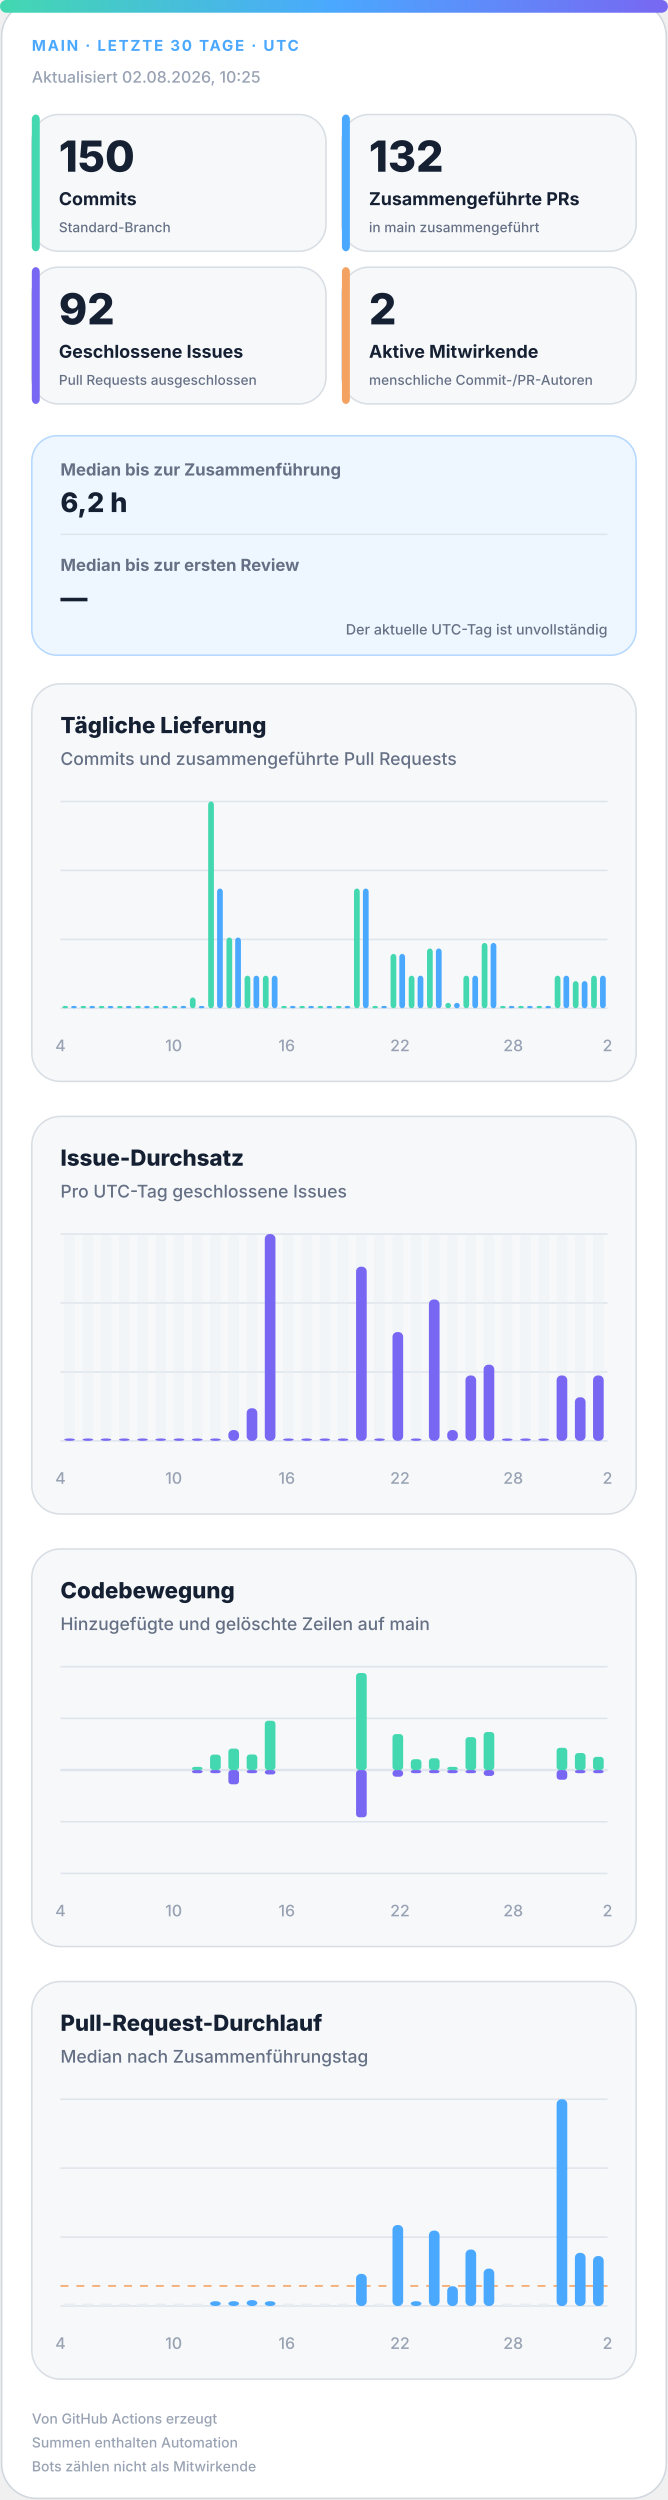
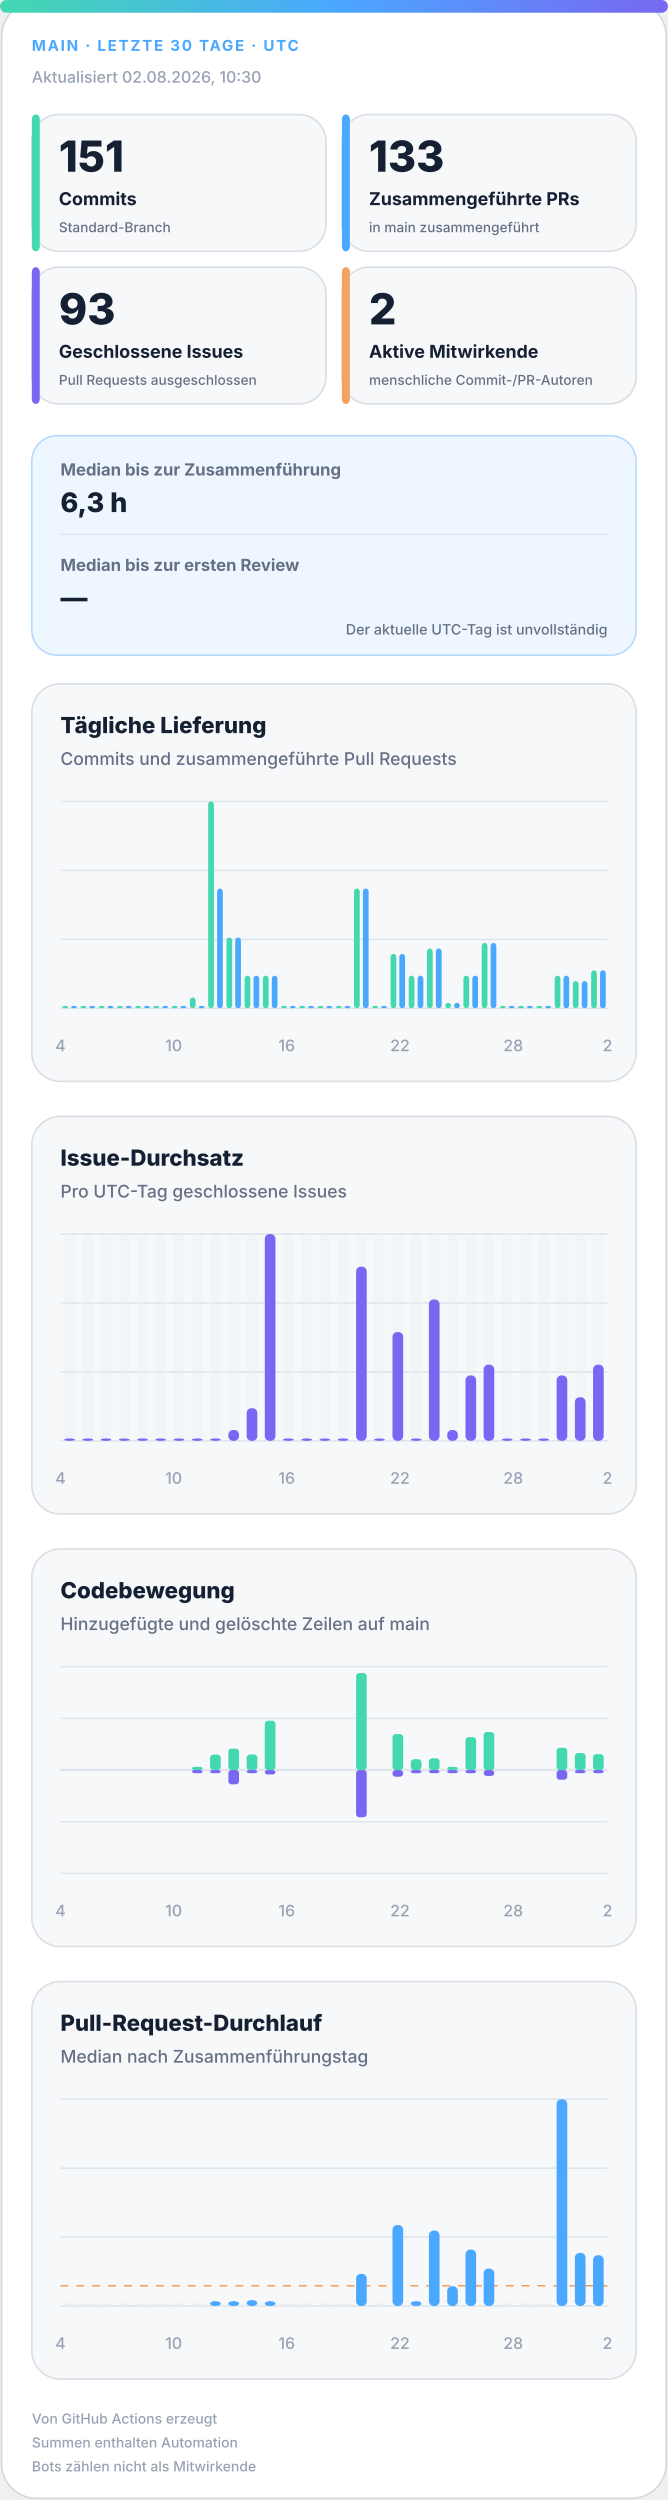
<svg xmlns="http://www.w3.org/2000/svg" width="420" height="1572" viewBox="0 0 420 1572" role="img" aria-labelledby="title desc">
  <defs>
    <linearGradient id="accent" x1="0" y1="0" x2="1" y2="0">
      <stop offset="0%" stop-color="#43d8b0" />
      <stop offset="50%" stop-color="#4aa8ff" />
      <stop offset="100%" stop-color="#7867f2" />
    </linearGradient>
    <linearGradient id="soft" x1="0" y1="0" x2="1" y2="1">
      <stop offset="0%" stop-color="#43d8b0" stop-opacity=".18" />
      <stop offset="100%" stop-color="#7867f2" stop-opacity=".12" />
    </linearGradient>
  </defs>
  <style>
.bg{fill:#fff;stroke:#d0d7de}.surface{fill:#f6f8fa;stroke:#d8dee4}.strong{fill:#eef7ff;stroke:#b6d8ff}.ink{fill:#162033}.muted{fill:#667085}.faint{fill:#98a2b3}.grid{stroke:#dfe5ec}.track{fill:#e7edf3}
.meta{font:750 11px -apple-system,BlinkMacSystemFont,"Segoe UI",sans-serif;letter-spacing:1.1px}.value{font:820 31px -apple-system,BlinkMacSystemFont,"Segoe UI",sans-serif}.label{font:720 13px -apple-system,BlinkMacSystemFont,"Segoe UI",sans-serif}.scope{font:520 10px -apple-system,BlinkMacSystemFont,"Segoe UI",sans-serif}.chart-title{font:760 14px -apple-system,BlinkMacSystemFont,"Segoe UI",sans-serif}.chart-subtitle{font:520 11px -apple-system,BlinkMacSystemFont,"Segoe UI",sans-serif}.small{font:540 10px -apple-system,BlinkMacSystemFont,"Segoe UI",sans-serif}.flow-value{font:780 17px -apple-system,BlinkMacSystemFont,"Segoe UI",sans-serif}
@media(prefers-color-scheme:dark){.bg{fill:#0d1117;stroke:#30363d}.surface{fill:#161b22;stroke:#30363d}.strong{fill:#10263a;stroke:#244d70}.ink{fill:#f0f6fc}.muted{fill:#a7b0bc}.faint{fill:#7d8590}.grid{stroke:#30363d}.track{fill:#27313d}}
</style>
  <rect class="bg" x="1" y="1" width="418" height="1570" rx="22" />
  <rect x="0" y="0" width="420" height="8" rx="4" fill="url(#accent)" />
  <text class="meta" x="20" y="32" fill="#4aa8ff" style="font-size:9.5px">MAIN · LETZTE 30 TAGE · UTC</text>
-   <text class="small faint" x="20" y="52">Aktualisiert 02.08.2026, 10:25</text>
+   <text class="small faint" x="20" y="52">Aktualisiert 02.08.2026, 10:30</text>
  <g>
    <rect class="surface" x="20" y="72" width="185" height="86" rx="17" />
    <rect x="20" y="72" width="5" height="86" rx="3" fill="#43d8b0" />
-     <text class="value ink" x="37" y="108" style="font-size:27px">150</text>
+     <text class="value ink" x="37" y="108" style="font-size:27px">151</text>
    <text class="label ink" x="37" y="129" style="font-size:11.2px">Commits</text>
    <text class="scope muted" x="37" y="146" style="font-size:8.6px">Standard-Branch</text>
  </g>
  <g>
    <rect class="surface" x="215" y="72" width="185" height="86" rx="17" />
    <rect x="215" y="72" width="5" height="86" rx="3" fill="#4aa8ff" />
-     <text class="value ink" x="232" y="108" style="font-size:27px">132</text>
+     <text class="value ink" x="232" y="108" style="font-size:27px">133</text>
    <text class="label ink" x="232" y="129" style="font-size:11.2px">Zusammengeführte PRs</text>
    <text class="scope muted" x="232" y="146" style="font-size:8.6px">in main zusammengeführt</text>
  </g>
  <g>
    <rect class="surface" x="20" y="168" width="185" height="86" rx="17" />
    <rect x="20" y="168" width="5" height="86" rx="3" fill="#7867f2" />
-     <text class="value ink" x="37" y="204" style="font-size:27px">92</text>
+     <text class="value ink" x="37" y="204" style="font-size:27px">93</text>
    <text class="label ink" x="37" y="225" style="font-size:11.2px">Geschlossene Issues</text>
    <text class="scope muted" x="37" y="242" style="font-size:8.6px">Pull Requests ausgeschlossen</text>
  </g>
  <g>
    <rect class="surface" x="215" y="168" width="185" height="86" rx="17" />
    <rect x="215" y="168" width="5" height="86" rx="3" fill="#f4a261" />
    <text class="value ink" x="232" y="204" style="font-size:27px">2</text>
    <text class="label ink" x="232" y="225" style="font-size:11.2px">Aktive Mitwirkende</text>
    <text class="scope muted" x="232" y="242" style="font-size:8.6px">menschliche Commit-/PR-Autoren</text>
  </g>
  <g>
    <rect class="strong" x="20" y="274" width="380" height="138" rx="16" fill="url(#soft)" />
    <text class="label muted" x="38" y="299" style="font-size:10.5px">Median bis zur Zusammenführung</text>
-     <text class="flow-value ink" x="38" y="322">6,2 h</text>
+     <text class="flow-value ink" x="38" y="322">6,3 h</text>
    <line class="grid" x1="38" y1="336" x2="382" y2="336" />
    <text class="label muted" x="38" y="359" style="font-size:10.5px">Median bis zur ersten Review</text>
    <text class="flow-value ink" x="38" y="382">—</text>
    <text class="scope muted" x="382" y="399" text-anchor="end" style="font-size:9px">Der aktuelle UTC-Tag ist unvollständig</text>
  </g>
  <g>
    <rect class="surface" x="20" y="430" width="380" height="250" rx="18" />
    <text class="chart-title ink" x="38" y="461">Tägliche Lieferung</text>
    <text class="chart-subtitle muted" x="38" y="481">Commits und zusammengeführte Pull Requests</text>
    <line class="grid" x1="38" y1="504.0" x2="382" y2="504.0" />
    <line class="grid" x1="38" y1="547.3" x2="382" y2="547.3" />
    <line class="grid" x1="38" y1="590.7" x2="382" y2="590.7" />
    <line class="grid" x1="38" y1="634.0" x2="382" y2="634.0" />
    <rect x="39.2" y="632.5" width="3.6" height="1.5" rx="2" fill="#43d8b0" />
    <rect x="44.7" y="632.5" width="3.6" height="1.5" rx="2" fill="#4aa8ff" />
    <rect x="50.6" y="632.5" width="3.6" height="1.5" rx="2" fill="#43d8b0" />
    <rect x="56.2" y="632.5" width="3.6" height="1.5" rx="2" fill="#4aa8ff" />
    <rect x="62.1" y="632.5" width="3.6" height="1.5" rx="2" fill="#43d8b0" />
    <rect x="67.7" y="632.5" width="3.6" height="1.5" rx="2" fill="#4aa8ff" />
    <rect x="73.6" y="632.5" width="3.6" height="1.5" rx="2" fill="#43d8b0" />
    <rect x="79.1" y="632.5" width="3.6" height="1.5" rx="2" fill="#4aa8ff" />
    <rect x="85.0" y="632.5" width="3.6" height="1.5" rx="2" fill="#43d8b0" />
    <rect x="90.6" y="632.5" width="3.6" height="1.5" rx="2" fill="#4aa8ff" />
    <rect x="96.5" y="632.5" width="3.6" height="1.5" rx="2" fill="#43d8b0" />
    <rect x="102.1" y="632.5" width="3.6" height="1.5" rx="2" fill="#4aa8ff" />
    <rect x="108.0" y="632.5" width="3.6" height="1.5" rx="2" fill="#43d8b0" />
    <rect x="113.5" y="632.5" width="3.6" height="1.5" rx="2" fill="#4aa8ff" />
    <rect x="119.4" y="627.2" width="3.6" height="6.8" rx="2" fill="#43d8b0" />
    <rect x="125.0" y="632.5" width="3.6" height="1.5" rx="2" fill="#4aa8ff" />
    <rect x="130.9" y="504.0" width="3.6" height="130.0" rx="2" fill="#43d8b0" />
    <rect x="136.5" y="558.7" width="3.6" height="75.3" rx="2" fill="#4aa8ff" />
    <rect x="142.4" y="589.5" width="3.6" height="44.5" rx="2" fill="#43d8b0" />
    <rect x="147.9" y="589.5" width="3.6" height="44.5" rx="2" fill="#4aa8ff" />
    <rect x="153.8" y="613.5" width="3.6" height="20.5" rx="2" fill="#43d8b0" />
    <rect x="159.4" y="613.5" width="3.6" height="20.5" rx="2" fill="#4aa8ff" />
    <rect x="165.3" y="613.5" width="3.6" height="20.5" rx="2" fill="#43d8b0" />
    <rect x="170.9" y="613.5" width="3.6" height="20.5" rx="2" fill="#4aa8ff" />
    <rect x="176.8" y="632.5" width="3.6" height="1.5" rx="2" fill="#43d8b0" />
    <rect x="182.3" y="632.5" width="3.6" height="1.5" rx="2" fill="#4aa8ff" />
    <rect x="188.2" y="632.5" width="3.6" height="1.5" rx="2" fill="#43d8b0" />
    <rect x="193.8" y="632.5" width="3.6" height="1.5" rx="2" fill="#4aa8ff" />
    <rect x="199.7" y="632.5" width="3.6" height="1.5" rx="2" fill="#43d8b0" />
    <rect x="205.3" y="632.5" width="3.6" height="1.5" rx="2" fill="#4aa8ff" />
    <rect x="211.2" y="632.5" width="3.6" height="1.5" rx="2" fill="#43d8b0" />
    <rect x="216.7" y="632.5" width="3.6" height="1.5" rx="2" fill="#4aa8ff" />
    <rect x="222.6" y="558.7" width="3.6" height="75.3" rx="2" fill="#43d8b0" />
    <rect x="228.2" y="558.7" width="3.6" height="75.3" rx="2" fill="#4aa8ff" />
    <rect x="234.1" y="632.5" width="3.6" height="1.5" rx="2" fill="#43d8b0" />
    <rect x="239.7" y="632.5" width="3.6" height="1.5" rx="2" fill="#4aa8ff" />
    <rect x="245.6" y="599.8" width="3.6" height="34.2" rx="2" fill="#43d8b0" />
    <rect x="251.1" y="599.8" width="3.6" height="34.2" rx="2" fill="#4aa8ff" />
    <rect x="257.0" y="613.5" width="3.6" height="20.5" rx="2" fill="#43d8b0" />
    <rect x="262.6" y="613.5" width="3.6" height="20.5" rx="2" fill="#4aa8ff" />
    <rect x="268.5" y="596.4" width="3.6" height="37.6" rx="2" fill="#43d8b0" />
    <rect x="274.1" y="596.4" width="3.6" height="37.6" rx="2" fill="#4aa8ff" />
    <rect x="280.0" y="630.6" width="3.6" height="3.4" rx="2" fill="#43d8b0" />
    <rect x="285.5" y="630.6" width="3.6" height="3.4" rx="2" fill="#4aa8ff" />
    <rect x="291.4" y="613.5" width="3.6" height="20.5" rx="2" fill="#43d8b0" />
    <rect x="297.0" y="613.5" width="3.6" height="20.5" rx="2" fill="#4aa8ff" />
    <rect x="302.9" y="592.9" width="3.6" height="41.1" rx="2" fill="#43d8b0" />
    <rect x="308.5" y="592.9" width="3.6" height="41.1" rx="2" fill="#4aa8ff" />
    <rect x="314.4" y="632.5" width="3.6" height="1.5" rx="2" fill="#43d8b0" />
    <rect x="319.9" y="632.5" width="3.6" height="1.5" rx="2" fill="#4aa8ff" />
    <rect x="325.8" y="632.5" width="3.6" height="1.5" rx="2" fill="#43d8b0" />
    <rect x="331.4" y="632.5" width="3.6" height="1.5" rx="2" fill="#4aa8ff" />
    <rect x="337.3" y="632.5" width="3.6" height="1.5" rx="2" fill="#43d8b0" />
    <rect x="342.9" y="632.5" width="3.6" height="1.5" rx="2" fill="#4aa8ff" />
    <rect x="348.8" y="613.5" width="3.6" height="20.5" rx="2" fill="#43d8b0" />
    <rect x="354.3" y="613.5" width="3.6" height="20.5" rx="2" fill="#4aa8ff" />
    <rect x="360.2" y="616.9" width="3.6" height="17.1" rx="2" fill="#43d8b0" />
    <rect x="365.8" y="616.9" width="3.6" height="17.1" rx="2" fill="#4aa8ff" />
-     <rect x="371.7" y="613.5" width="3.6" height="20.5" rx="2" fill="#43d8b0" />
-     <rect x="377.3" y="613.5" width="3.6" height="20.5" rx="2" fill="#4aa8ff" />
+     <rect x="371.7" y="610.1" width="3.6" height="23.9" rx="2" fill="#43d8b0" />
+     <rect x="377.3" y="610.1" width="3.6" height="23.9" rx="2" fill="#4aa8ff" />
    <text class="small faint" x="38.0" y="661" text-anchor="middle">4</text>
    <text class="small faint" x="109.2" y="661" text-anchor="middle">10</text>
    <text class="small faint" x="180.3" y="661" text-anchor="middle">16</text>
    <text class="small faint" x="251.5" y="661" text-anchor="middle">22</text>
    <text class="small faint" x="322.7" y="661" text-anchor="middle">28</text>
    <text class="small faint" x="382.0" y="661" text-anchor="middle">2</text>
  </g>
  <g>
    <rect class="surface" x="20" y="702" width="380" height="250" rx="18" />
    <text class="chart-title ink" x="38" y="733">Issue-Durchsatz</text>
    <text class="chart-subtitle muted" x="38" y="753">Pro UTC-Tag geschlossene Issues</text>
    <line class="grid" x1="38" y1="776.0" x2="382" y2="776.0" />
    <line class="grid" x1="38" y1="819.3" x2="382" y2="819.3" />
    <line class="grid" x1="38" y1="862.7" x2="382" y2="862.7" />
    <line class="grid" x1="38" y1="906.0" x2="382" y2="906.0" />
    <g>
      <rect class="track" x="40.4" y="776" width="6.7" height="130" rx="3" opacity=".3" />
      <rect x="40.4" y="904.5" width="6.7" height="1.5" rx="3" fill="#7867f2" />
    </g>
    <g>
      <rect class="track" x="51.9" y="776" width="6.7" height="130" rx="3" opacity=".3" />
      <rect x="51.9" y="904.5" width="6.7" height="1.5" rx="3" fill="#7867f2" />
    </g>
    <g>
      <rect class="track" x="63.3" y="776" width="6.7" height="130" rx="3" opacity=".3" />
      <rect x="63.3" y="904.5" width="6.7" height="1.5" rx="3" fill="#7867f2" />
    </g>
    <g>
      <rect class="track" x="74.8" y="776" width="6.7" height="130" rx="3" opacity=".3" />
      <rect x="74.8" y="904.5" width="6.7" height="1.5" rx="3" fill="#7867f2" />
    </g>
    <g>
      <rect class="track" x="86.3" y="776" width="6.7" height="130" rx="3" opacity=".3" />
      <rect x="86.3" y="904.5" width="6.7" height="1.5" rx="3" fill="#7867f2" />
    </g>
    <g>
      <rect class="track" x="97.7" y="776" width="6.7" height="130" rx="3" opacity=".3" />
      <rect x="97.7" y="904.5" width="6.7" height="1.5" rx="3" fill="#7867f2" />
    </g>
    <g>
      <rect class="track" x="109.2" y="776" width="6.7" height="130" rx="3" opacity=".3" />
      <rect x="109.2" y="904.5" width="6.7" height="1.5" rx="3" fill="#7867f2" />
    </g>
    <g>
      <rect class="track" x="120.7" y="776" width="6.7" height="130" rx="3" opacity=".3" />
      <rect x="120.7" y="904.5" width="6.7" height="1.5" rx="3" fill="#7867f2" />
    </g>
    <g>
      <rect class="track" x="132.1" y="776" width="6.7" height="130" rx="3" opacity=".3" />
      <rect x="132.1" y="904.5" width="6.7" height="1.5" rx="3" fill="#7867f2" />
    </g>
    <g>
      <rect class="track" x="143.6" y="776" width="6.7" height="130" rx="3" opacity=".3" />
      <rect x="143.6" y="899.2" width="6.7" height="6.8" rx="3" fill="#7867f2" />
    </g>
    <g>
      <rect class="track" x="155.1" y="776" width="6.7" height="130" rx="3" opacity=".3" />
      <rect x="155.1" y="885.5" width="6.7" height="20.5" rx="3" fill="#7867f2" />
    </g>
    <g>
      <rect class="track" x="166.5" y="776" width="6.7" height="130" rx="3" opacity=".3" />
      <rect x="166.5" y="776.0" width="6.7" height="130.0" rx="3" fill="#7867f2" />
    </g>
    <g>
      <rect class="track" x="178.0" y="776" width="6.7" height="130" rx="3" opacity=".3" />
      <rect x="178.0" y="904.5" width="6.7" height="1.5" rx="3" fill="#7867f2" />
    </g>
    <g>
      <rect class="track" x="189.5" y="776" width="6.7" height="130" rx="3" opacity=".3" />
      <rect x="189.5" y="904.5" width="6.7" height="1.5" rx="3" fill="#7867f2" />
    </g>
    <g>
      <rect class="track" x="200.9" y="776" width="6.7" height="130" rx="3" opacity=".3" />
      <rect x="200.9" y="904.5" width="6.7" height="1.5" rx="3" fill="#7867f2" />
    </g>
    <g>
      <rect class="track" x="212.4" y="776" width="6.7" height="130" rx="3" opacity=".3" />
      <rect x="212.4" y="904.5" width="6.7" height="1.5" rx="3" fill="#7867f2" />
    </g>
    <g>
      <rect class="track" x="223.9" y="776" width="6.7" height="130" rx="3" opacity=".3" />
      <rect x="223.9" y="796.5" width="6.7" height="109.5" rx="3" fill="#7867f2" />
    </g>
    <g>
      <rect class="track" x="235.3" y="776" width="6.7" height="130" rx="3" opacity=".3" />
      <rect x="235.3" y="904.5" width="6.7" height="1.5" rx="3" fill="#7867f2" />
    </g>
    <g>
      <rect class="track" x="246.8" y="776" width="6.7" height="130" rx="3" opacity=".3" />
      <rect x="246.8" y="837.6" width="6.7" height="68.4" rx="3" fill="#7867f2" />
    </g>
    <g>
      <rect class="track" x="258.3" y="776" width="6.7" height="130" rx="3" opacity=".3" />
      <rect x="258.3" y="904.5" width="6.7" height="1.5" rx="3" fill="#7867f2" />
    </g>
    <g>
      <rect class="track" x="269.7" y="776" width="6.7" height="130" rx="3" opacity=".3" />
      <rect x="269.7" y="817.1" width="6.7" height="88.9" rx="3" fill="#7867f2" />
    </g>
    <g>
      <rect class="track" x="281.2" y="776" width="6.7" height="130" rx="3" opacity=".3" />
      <rect x="281.2" y="899.2" width="6.7" height="6.8" rx="3" fill="#7867f2" />
    </g>
    <g>
      <rect class="track" x="292.7" y="776" width="6.7" height="130" rx="3" opacity=".3" />
      <rect x="292.7" y="864.9" width="6.7" height="41.1" rx="3" fill="#7867f2" />
    </g>
    <g>
      <rect class="track" x="304.1" y="776" width="6.7" height="130" rx="3" opacity=".3" />
      <rect x="304.1" y="858.1" width="6.7" height="47.9" rx="3" fill="#7867f2" />
    </g>
    <g>
      <rect class="track" x="315.6" y="776" width="6.7" height="130" rx="3" opacity=".3" />
      <rect x="315.6" y="904.5" width="6.7" height="1.5" rx="3" fill="#7867f2" />
    </g>
    <g>
      <rect class="track" x="327.1" y="776" width="6.7" height="130" rx="3" opacity=".3" />
      <rect x="327.1" y="904.5" width="6.7" height="1.5" rx="3" fill="#7867f2" />
    </g>
    <g>
      <rect class="track" x="338.5" y="776" width="6.7" height="130" rx="3" opacity=".3" />
      <rect x="338.5" y="904.5" width="6.7" height="1.5" rx="3" fill="#7867f2" />
    </g>
    <g>
      <rect class="track" x="350.0" y="776" width="6.7" height="130" rx="3" opacity=".3" />
      <rect x="350.0" y="864.9" width="6.7" height="41.1" rx="3" fill="#7867f2" />
    </g>
    <g>
      <rect class="track" x="361.5" y="776" width="6.7" height="130" rx="3" opacity=".3" />
      <rect x="361.5" y="878.6" width="6.7" height="27.4" rx="3" fill="#7867f2" />
    </g>
    <g>
      <rect class="track" x="372.9" y="776" width="6.7" height="130" rx="3" opacity=".3" />
-       <rect x="372.9" y="864.9" width="6.7" height="41.1" rx="3" fill="#7867f2" />
+       <rect x="372.9" y="858.1" width="6.7" height="47.9" rx="3" fill="#7867f2" />
    </g>
    <text class="small faint" x="38.0" y="933" text-anchor="middle">4</text>
    <text class="small faint" x="109.2" y="933" text-anchor="middle">10</text>
    <text class="small faint" x="180.3" y="933" text-anchor="middle">16</text>
    <text class="small faint" x="251.5" y="933" text-anchor="middle">22</text>
    <text class="small faint" x="322.7" y="933" text-anchor="middle">28</text>
    <text class="small faint" x="382.0" y="933" text-anchor="middle">2</text>
  </g>
  <g>
    <rect class="surface" x="20" y="974" width="380" height="250" rx="18" />
    <text class="chart-title ink" x="38" y="1005">Codebewegung</text>
    <text class="chart-subtitle muted" x="38" y="1025">Hinzugefügte und gelöschte Zeilen auf main</text>
    <line class="grid" x1="38" y1="1048.0" x2="382" y2="1048.0" />
    <line class="grid" x1="38" y1="1080.5" x2="382" y2="1080.5" />
    <line class="grid" x1="38" y1="1113.0" x2="382" y2="1113.0" />
    <line class="grid" x1="38" y1="1145.5" x2="382" y2="1145.5" />
    <line class="grid" x1="38" y1="1178.0" x2="382" y2="1178.0" />
    <line class="grid" x1="38" y1="1113" x2="382" y2="1113" stroke-width="1.5" />
    <rect x="40.4" y="1113.0" width="6.7" height="0.0" rx="2" fill="#43d8b0" />
    <rect x="40.4" y="1113" width="6.7" height="0.0" rx="2" fill="#7867f2" />
    <rect x="51.9" y="1113.0" width="6.7" height="0.0" rx="2" fill="#43d8b0" />
    <rect x="51.9" y="1113" width="6.7" height="0.0" rx="2" fill="#7867f2" />
    <rect x="63.3" y="1113.0" width="6.7" height="0.0" rx="2" fill="#43d8b0" />
    <rect x="63.3" y="1113" width="6.7" height="0.0" rx="2" fill="#7867f2" />
    <rect x="74.8" y="1113.0" width="6.7" height="0.0" rx="2" fill="#43d8b0" />
    <rect x="74.8" y="1113" width="6.7" height="0.0" rx="2" fill="#7867f2" />
    <rect x="86.3" y="1113.0" width="6.7" height="0.0" rx="2" fill="#43d8b0" />
    <rect x="86.3" y="1113" width="6.7" height="0.0" rx="2" fill="#7867f2" />
    <rect x="97.7" y="1113.0" width="6.7" height="0.0" rx="2" fill="#43d8b0" />
    <rect x="97.7" y="1113" width="6.7" height="0.0" rx="2" fill="#7867f2" />
    <rect x="109.2" y="1113.0" width="6.7" height="0.0" rx="2" fill="#43d8b0" />
    <rect x="109.2" y="1113" width="6.7" height="0.0" rx="2" fill="#7867f2" />
    <rect x="120.7" y="1111.0" width="6.7" height="2.0" rx="2" fill="#43d8b0" />
    <rect x="120.7" y="1113" width="6.7" height="2.0" rx="2" fill="#7867f2" />
    <rect x="132.1" y="1103.3" width="6.7" height="9.7" rx="2" fill="#43d8b0" />
    <rect x="132.1" y="1113" width="6.7" height="2.0" rx="2" fill="#7867f2" />
    <rect x="143.6" y="1099.5" width="6.7" height="13.5" rx="2" fill="#43d8b0" />
    <rect x="143.6" y="1113" width="6.7" height="9.0" rx="2" fill="#7867f2" />
    <rect x="155.1" y="1103.2" width="6.7" height="9.8" rx="2" fill="#43d8b0" />
    <rect x="155.1" y="1113" width="6.7" height="2.0" rx="2" fill="#7867f2" />
    <rect x="166.5" y="1082.0" width="6.7" height="31.0" rx="2" fill="#43d8b0" />
    <rect x="166.5" y="1113" width="6.7" height="2.8" rx="2" fill="#7867f2" />
    <rect x="178.0" y="1113.0" width="6.7" height="0.0" rx="2" fill="#43d8b0" />
    <rect x="178.0" y="1113" width="6.7" height="0.0" rx="2" fill="#7867f2" />
    <rect x="189.5" y="1113.0" width="6.7" height="0.0" rx="2" fill="#43d8b0" />
    <rect x="189.5" y="1113" width="6.7" height="0.0" rx="2" fill="#7867f2" />
    <rect x="200.9" y="1113.0" width="6.7" height="0.0" rx="2" fill="#43d8b0" />
    <rect x="200.9" y="1113" width="6.7" height="0.0" rx="2" fill="#7867f2" />
    <rect x="212.4" y="1113.0" width="6.7" height="0.0" rx="2" fill="#43d8b0" />
    <rect x="212.4" y="1113" width="6.7" height="0.0" rx="2" fill="#7867f2" />
    <rect x="223.9" y="1052.0" width="6.7" height="61.0" rx="2" fill="#43d8b0" />
    <rect x="223.9" y="1113" width="6.7" height="29.7" rx="2" fill="#7867f2" />
    <rect x="235.3" y="1113.0" width="6.7" height="0.0" rx="2" fill="#43d8b0" />
    <rect x="235.3" y="1113" width="6.7" height="0.0" rx="2" fill="#7867f2" />
    <rect x="246.8" y="1090.4" width="6.7" height="22.6" rx="2" fill="#43d8b0" />
    <rect x="246.8" y="1113" width="6.7" height="4.2" rx="2" fill="#7867f2" />
    <rect x="258.3" y="1106.2" width="6.7" height="6.8" rx="2" fill="#43d8b0" />
    <rect x="258.3" y="1113" width="6.7" height="2.0" rx="2" fill="#7867f2" />
    <rect x="269.7" y="1105.6" width="6.7" height="7.4" rx="2" fill="#43d8b0" />
    <rect x="269.7" y="1113" width="6.7" height="2.0" rx="2" fill="#7867f2" />
    <rect x="281.2" y="1111.0" width="6.7" height="2.0" rx="2" fill="#43d8b0" />
    <rect x="281.2" y="1113" width="6.7" height="2.0" rx="2" fill="#7867f2" />
    <rect x="292.7" y="1092.3" width="6.7" height="20.7" rx="2" fill="#43d8b0" />
    <rect x="292.7" y="1113" width="6.7" height="2.0" rx="2" fill="#7867f2" />
    <rect x="304.1" y="1089.1" width="6.7" height="23.9" rx="2" fill="#43d8b0" />
    <rect x="304.1" y="1113" width="6.7" height="3.7" rx="2" fill="#7867f2" />
    <rect x="315.6" y="1113.0" width="6.7" height="0.0" rx="2" fill="#43d8b0" />
    <rect x="315.6" y="1113" width="6.7" height="0.0" rx="2" fill="#7867f2" />
    <rect x="327.1" y="1113.0" width="6.7" height="0.0" rx="2" fill="#43d8b0" />
    <rect x="327.1" y="1113" width="6.7" height="0.0" rx="2" fill="#7867f2" />
    <rect x="338.5" y="1113.0" width="6.7" height="0.0" rx="2" fill="#43d8b0" />
    <rect x="338.5" y="1113" width="6.7" height="0.0" rx="2" fill="#7867f2" />
    <rect x="350.0" y="1099.0" width="6.7" height="14.0" rx="2" fill="#43d8b0" />
    <rect x="350.0" y="1113" width="6.7" height="6.1" rx="2" fill="#7867f2" />
    <rect x="361.5" y="1102.3" width="6.7" height="10.7" rx="2" fill="#43d8b0" />
    <rect x="361.5" y="1113" width="6.7" height="2.0" rx="2" fill="#7867f2" />
-     <rect x="372.9" y="1104.7" width="6.7" height="8.3" rx="2" fill="#43d8b0" />
+     <rect x="372.9" y="1103.0" width="6.7" height="10.0" rx="2" fill="#43d8b0" />
    <rect x="372.9" y="1113" width="6.7" height="2.0" rx="2" fill="#7867f2" />
    <text class="small faint" x="38.0" y="1205" text-anchor="middle">4</text>
    <text class="small faint" x="109.2" y="1205" text-anchor="middle">10</text>
    <text class="small faint" x="180.3" y="1205" text-anchor="middle">16</text>
    <text class="small faint" x="251.5" y="1205" text-anchor="middle">22</text>
    <text class="small faint" x="322.7" y="1205" text-anchor="middle">28</text>
    <text class="small faint" x="382.0" y="1205" text-anchor="middle">2</text>
  </g>
  <g>
    <rect class="surface" x="20" y="1246" width="380" height="250" rx="18" />
    <text class="chart-title ink" x="38" y="1277">Pull-Request-Durchlauf</text>
    <text class="chart-subtitle muted" x="38" y="1297">Median nach Zusammenführungstag</text>
    <line class="grid" x1="38" y1="1320.0" x2="382" y2="1320.0" />
    <line class="grid" x1="38" y1="1363.3" x2="382" y2="1363.3" />
    <line class="grid" x1="38" y1="1406.7" x2="382" y2="1406.7" />
    <line class="grid" x1="38" y1="1450.0" x2="382" y2="1450.0" />
-     <line x1="38" y1="1437.4" x2="382" y2="1437.4" stroke="#f4a261" stroke-dasharray="5 5" />
+     <line x1="38" y1="1437.3" x2="382" y2="1437.3" stroke="#f4a261" stroke-dasharray="5 5" />
    <rect class="track" x="40.4" y="1448.5" width="6.7" height="1.5" />
    <rect class="track" x="51.9" y="1448.5" width="6.7" height="1.5" />
    <rect class="track" x="63.3" y="1448.5" width="6.7" height="1.5" />
    <rect class="track" x="74.8" y="1448.5" width="6.7" height="1.5" />
    <rect class="track" x="86.3" y="1448.5" width="6.7" height="1.5" />
    <rect class="track" x="97.7" y="1448.5" width="6.7" height="1.5" />
    <rect class="track" x="109.2" y="1448.5" width="6.7" height="1.5" />
    <rect class="track" x="120.7" y="1448.5" width="6.7" height="1.5" />
    <rect x="132.1" y="1447.0" width="6.7" height="3.0" rx="3" fill="#4aa8ff" />
    <rect x="143.6" y="1447.0" width="6.7" height="3.0" rx="3" fill="#4aa8ff" />
    <rect x="155.1" y="1446.3" width="6.7" height="3.7" rx="3" fill="#4aa8ff" />
    <rect x="166.5" y="1447.0" width="6.7" height="3.0" rx="3" fill="#4aa8ff" />
    <rect class="track" x="178.0" y="1448.5" width="6.7" height="1.5" />
    <rect class="track" x="189.5" y="1448.5" width="6.7" height="1.5" />
    <rect class="track" x="200.9" y="1448.5" width="6.7" height="1.5" />
    <rect class="track" x="212.4" y="1448.5" width="6.7" height="1.5" />
    <rect x="223.9" y="1429.8" width="6.7" height="20.2" rx="3" fill="#4aa8ff" />
    <rect class="track" x="235.3" y="1448.5" width="6.7" height="1.5" />
    <rect x="246.8" y="1399.1" width="6.7" height="50.9" rx="3" fill="#4aa8ff" />
    <rect x="258.3" y="1447.0" width="6.7" height="3.0" rx="3" fill="#4aa8ff" />
    <rect x="269.7" y="1402.6" width="6.7" height="47.4" rx="3" fill="#4aa8ff" />
    <rect x="281.2" y="1437.6" width="6.7" height="12.4" rx="3" fill="#4aa8ff" />
    <rect x="292.7" y="1414.5" width="6.7" height="35.5" rx="3" fill="#4aa8ff" />
    <rect x="304.1" y="1426.5" width="6.7" height="23.5" rx="3" fill="#4aa8ff" />
    <rect class="track" x="315.6" y="1448.5" width="6.7" height="1.5" />
    <rect class="track" x="327.1" y="1448.5" width="6.7" height="1.5" />
    <rect class="track" x="338.5" y="1448.5" width="6.7" height="1.5" />
    <rect x="350.0" y="1320.0" width="6.7" height="130.0" rx="3" fill="#4aa8ff" />
    <rect x="361.5" y="1416.6" width="6.7" height="33.4" rx="3" fill="#4aa8ff" />
-     <rect x="372.9" y="1418.6" width="6.7" height="31.4" rx="3" fill="#4aa8ff" />
+     <rect x="372.9" y="1418.1" width="6.7" height="31.9" rx="3" fill="#4aa8ff" />
    <text class="small faint" x="38.0" y="1477" text-anchor="middle">4</text>
    <text class="small faint" x="109.2" y="1477" text-anchor="middle">10</text>
    <text class="small faint" x="180.3" y="1477" text-anchor="middle">16</text>
    <text class="small faint" x="251.5" y="1477" text-anchor="middle">22</text>
    <text class="small faint" x="322.7" y="1477" text-anchor="middle">28</text>
    <text class="small faint" x="382.0" y="1477" text-anchor="middle">2</text>
  </g>
  <text class="small faint" x="20" y="1524" style="font-size:8.8px">Von GitHub Actions erzeugt</text>
  <text class="small faint" x="20" y="1539" style="font-size:8.8px">Summen enthalten Automation</text>
  <text class="small faint" x="20" y="1554" style="font-size:8.8px">Bots zählen nicht als Mitwirkende</text>
</svg>
